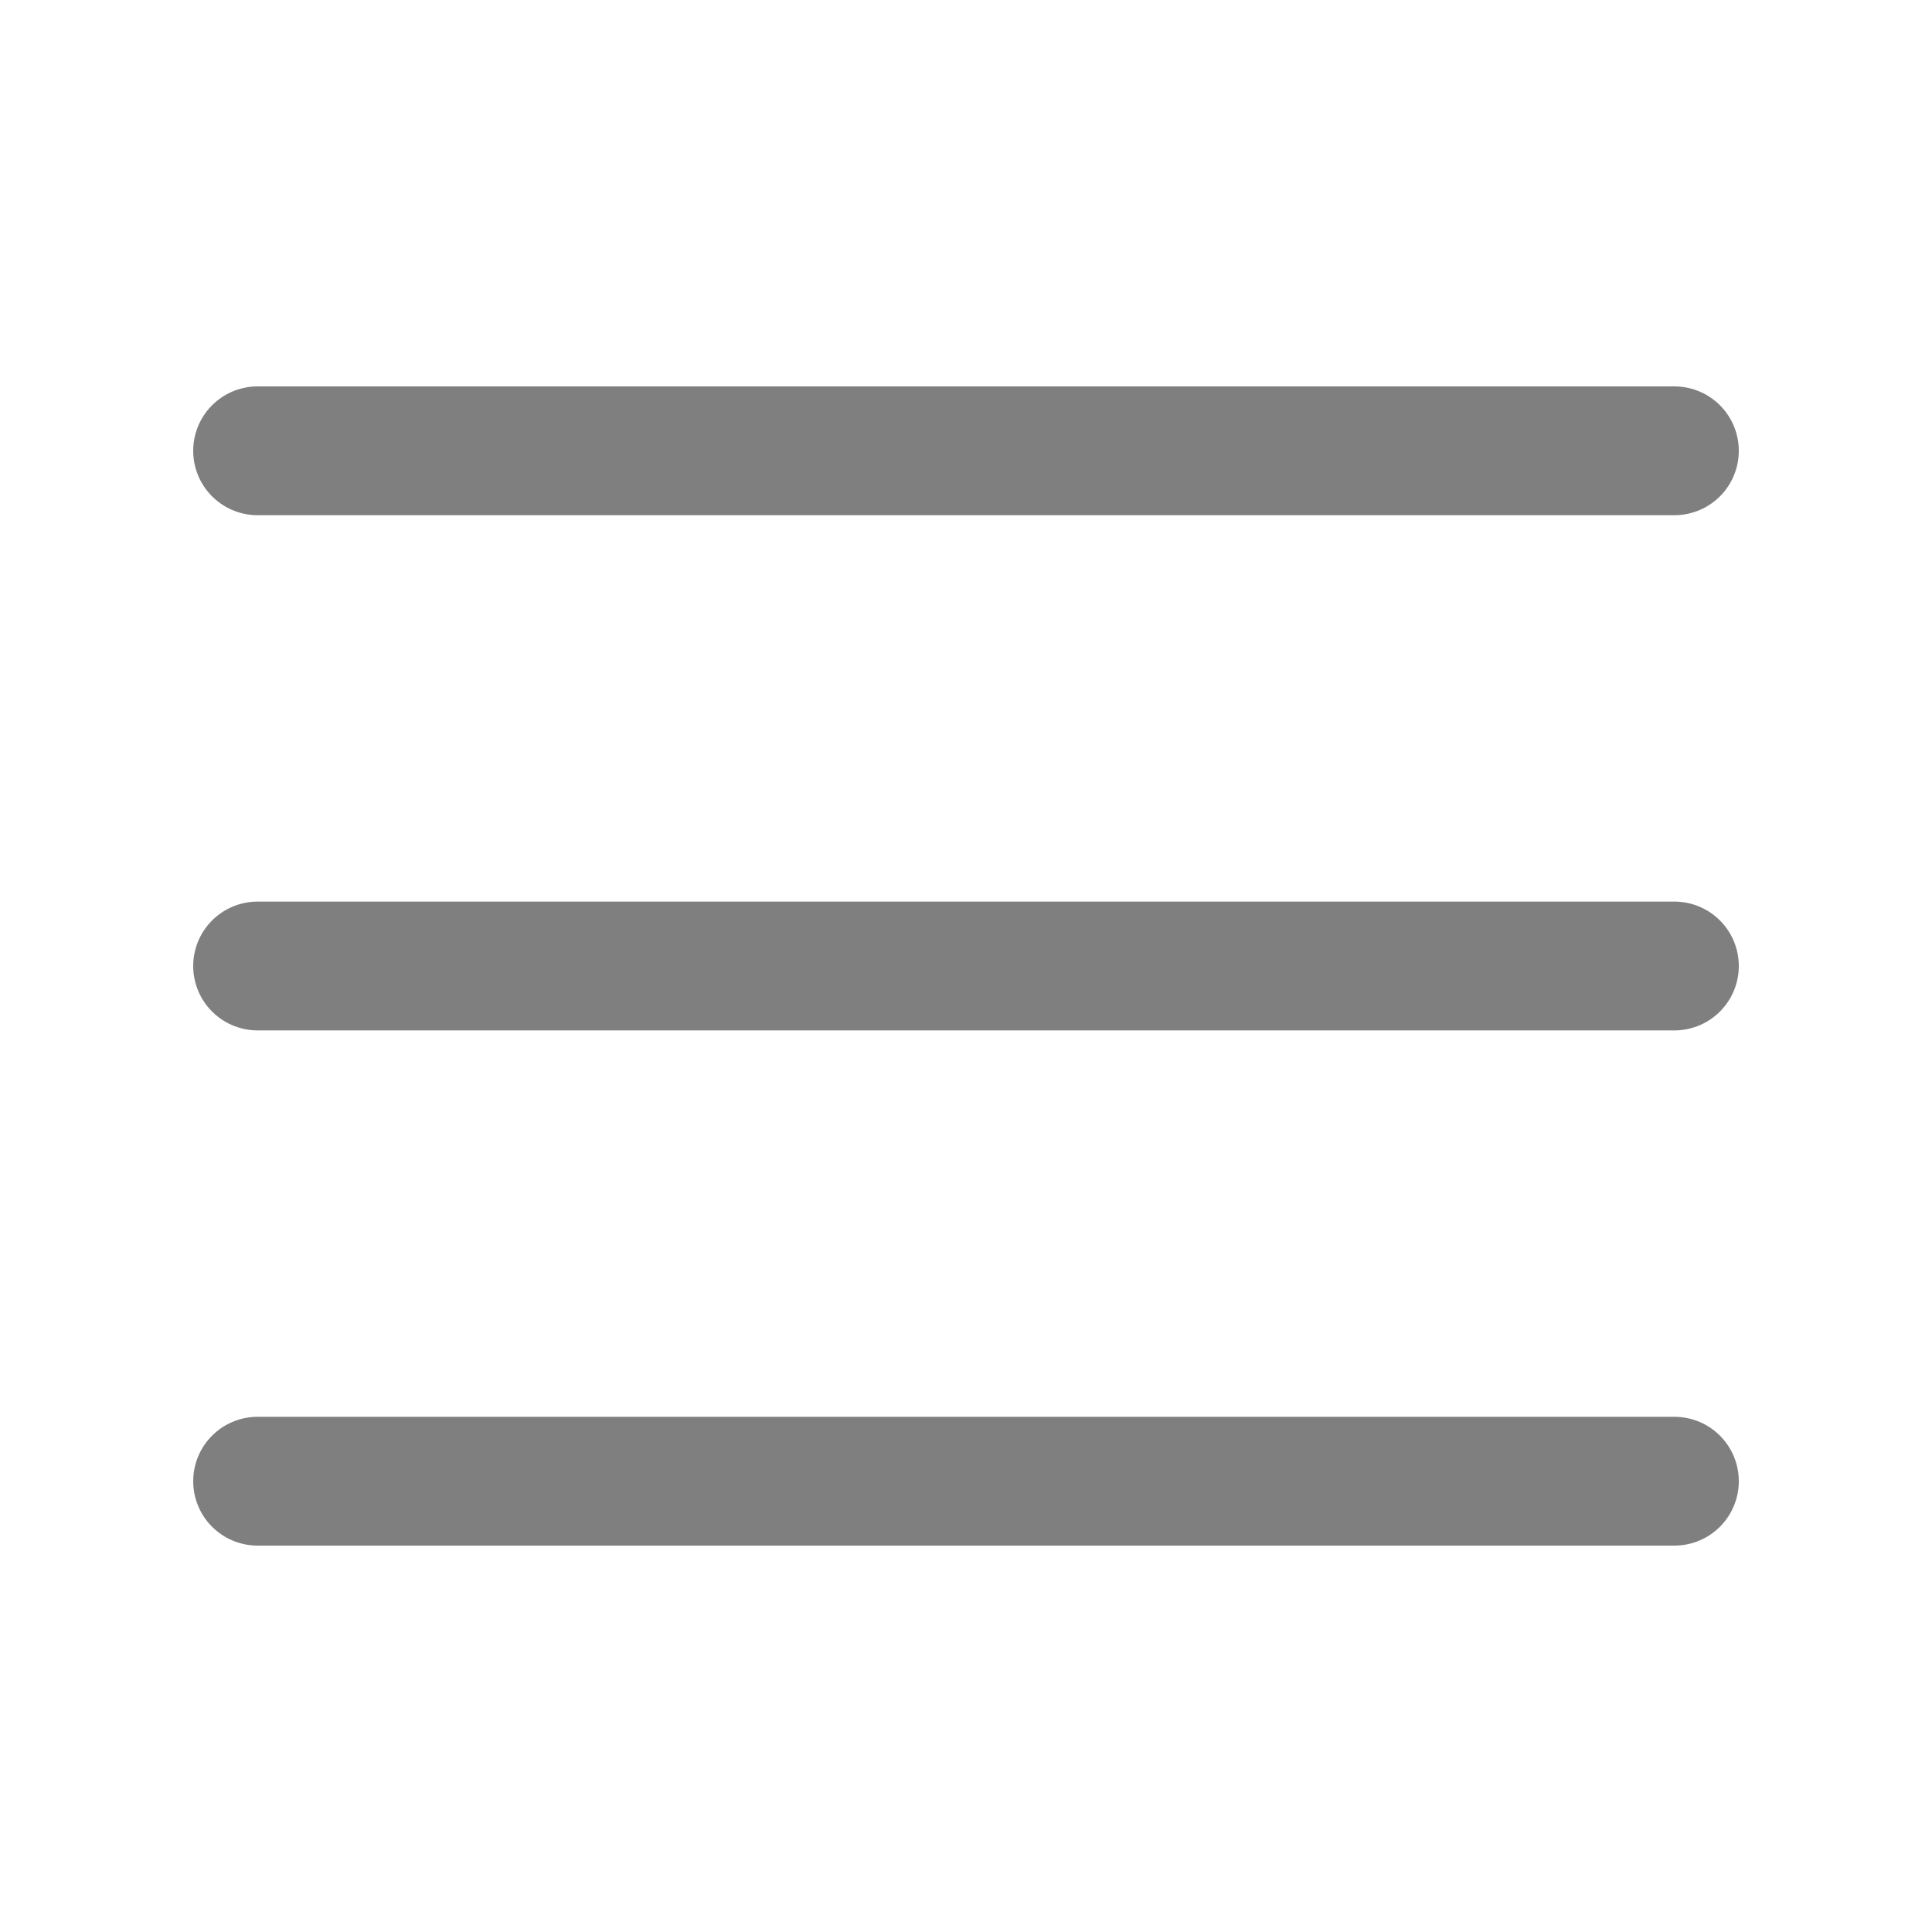
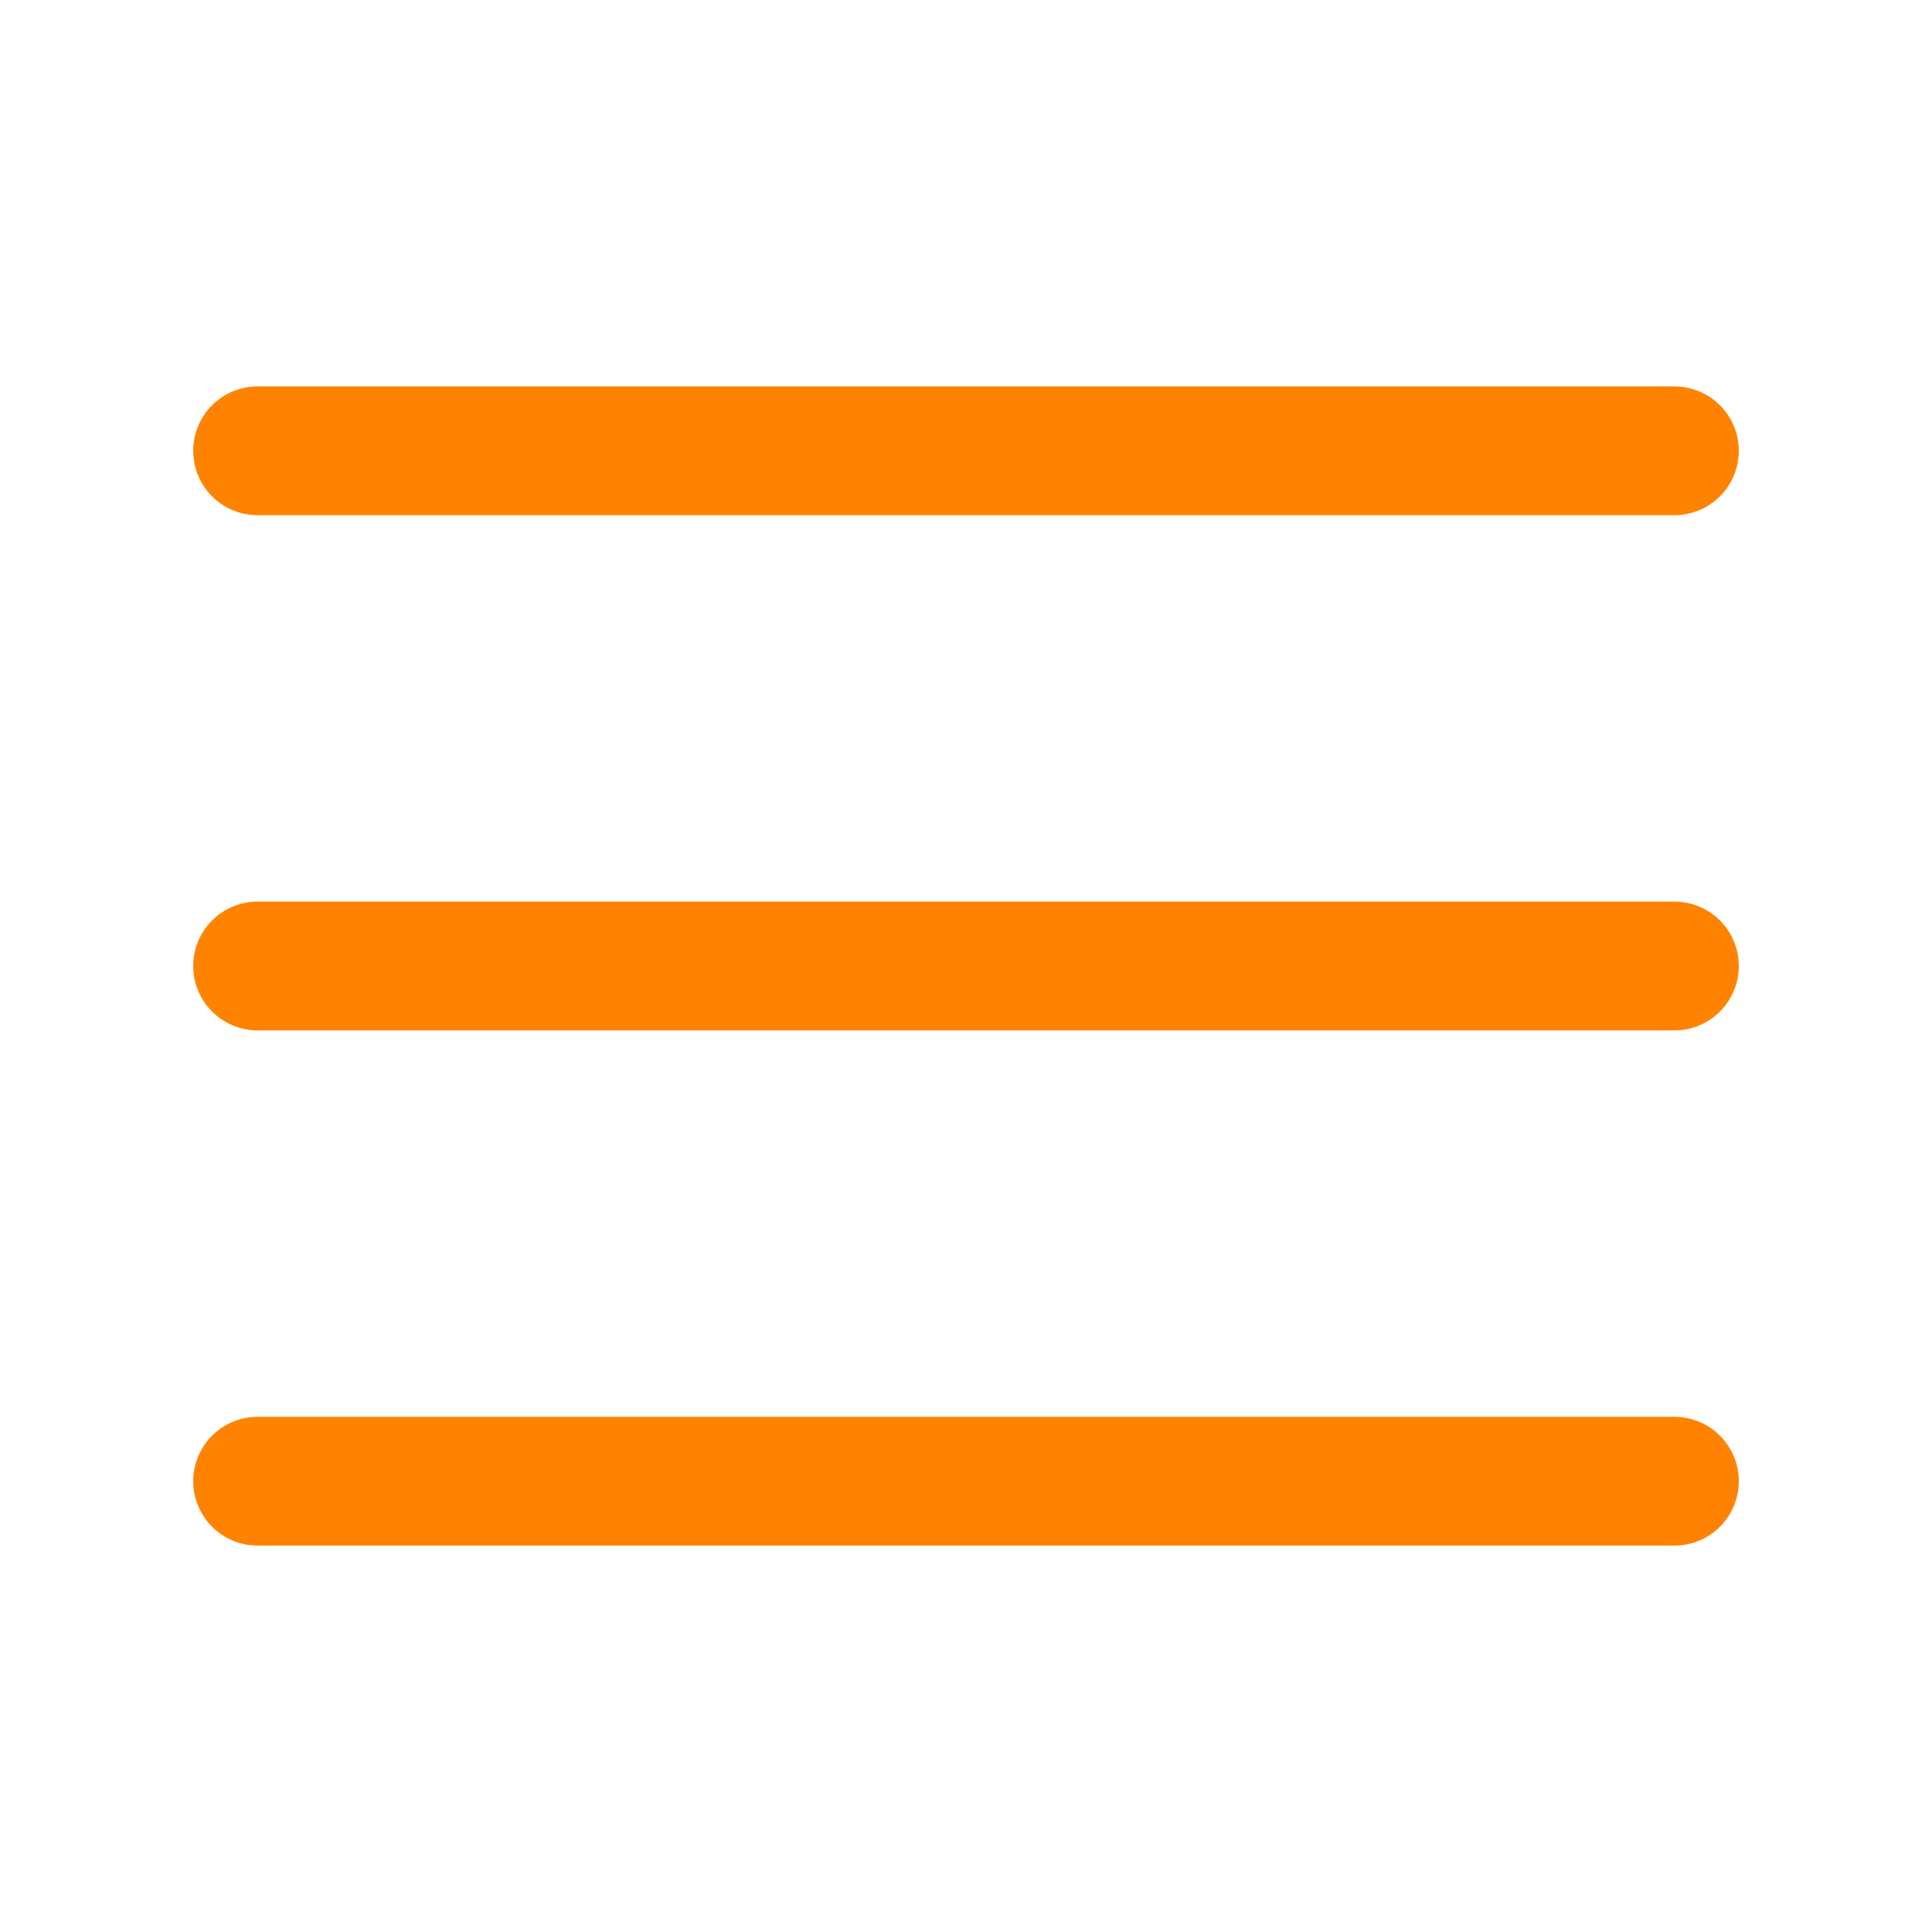
<svg xmlns="http://www.w3.org/2000/svg" viewBox="0 0 30 30">
-   <path stroke="rgba(0, 0, 0, 0.5)" stroke-width="2" stroke-linecap="round" stroke-miterlimit="10" d="M4 7h22M4 15h22M4 23h22" />
+   <path stroke="rgb(255, 131, 0)" stroke-width="2" stroke-linecap="round" stroke-miterlimit="10" d="M4 7h22M4 15h22M4 23h22" />
</svg>
